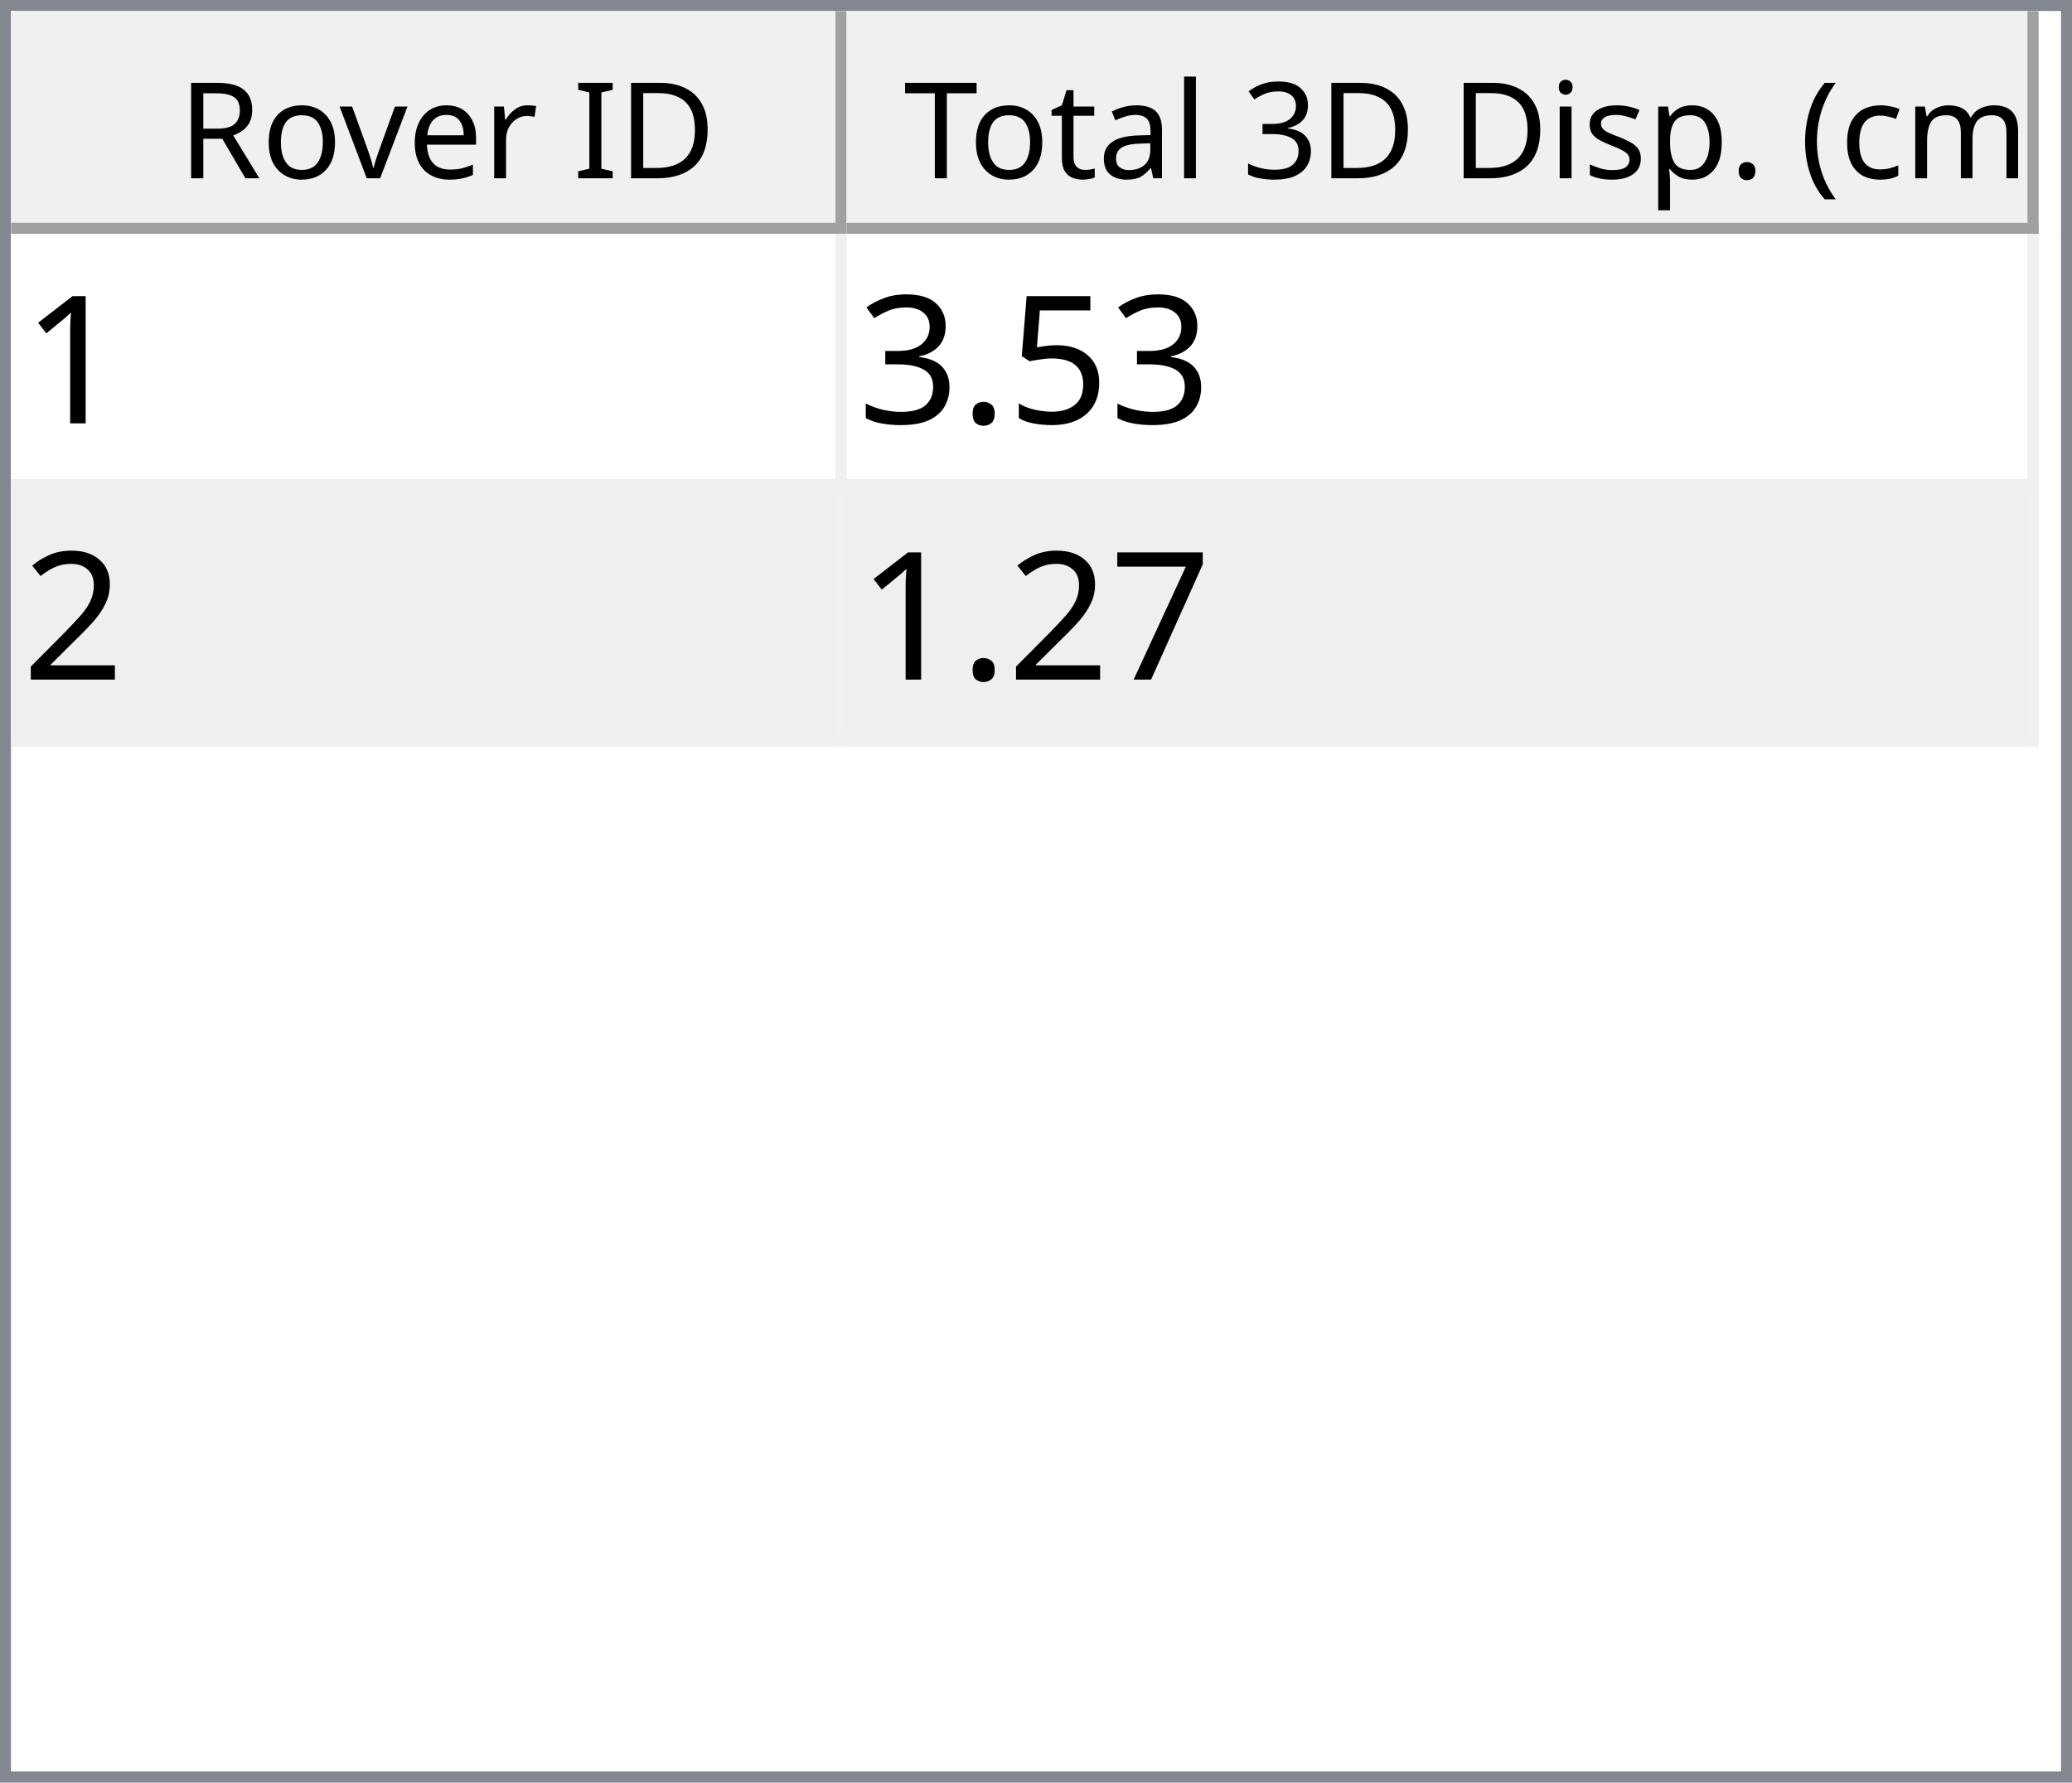
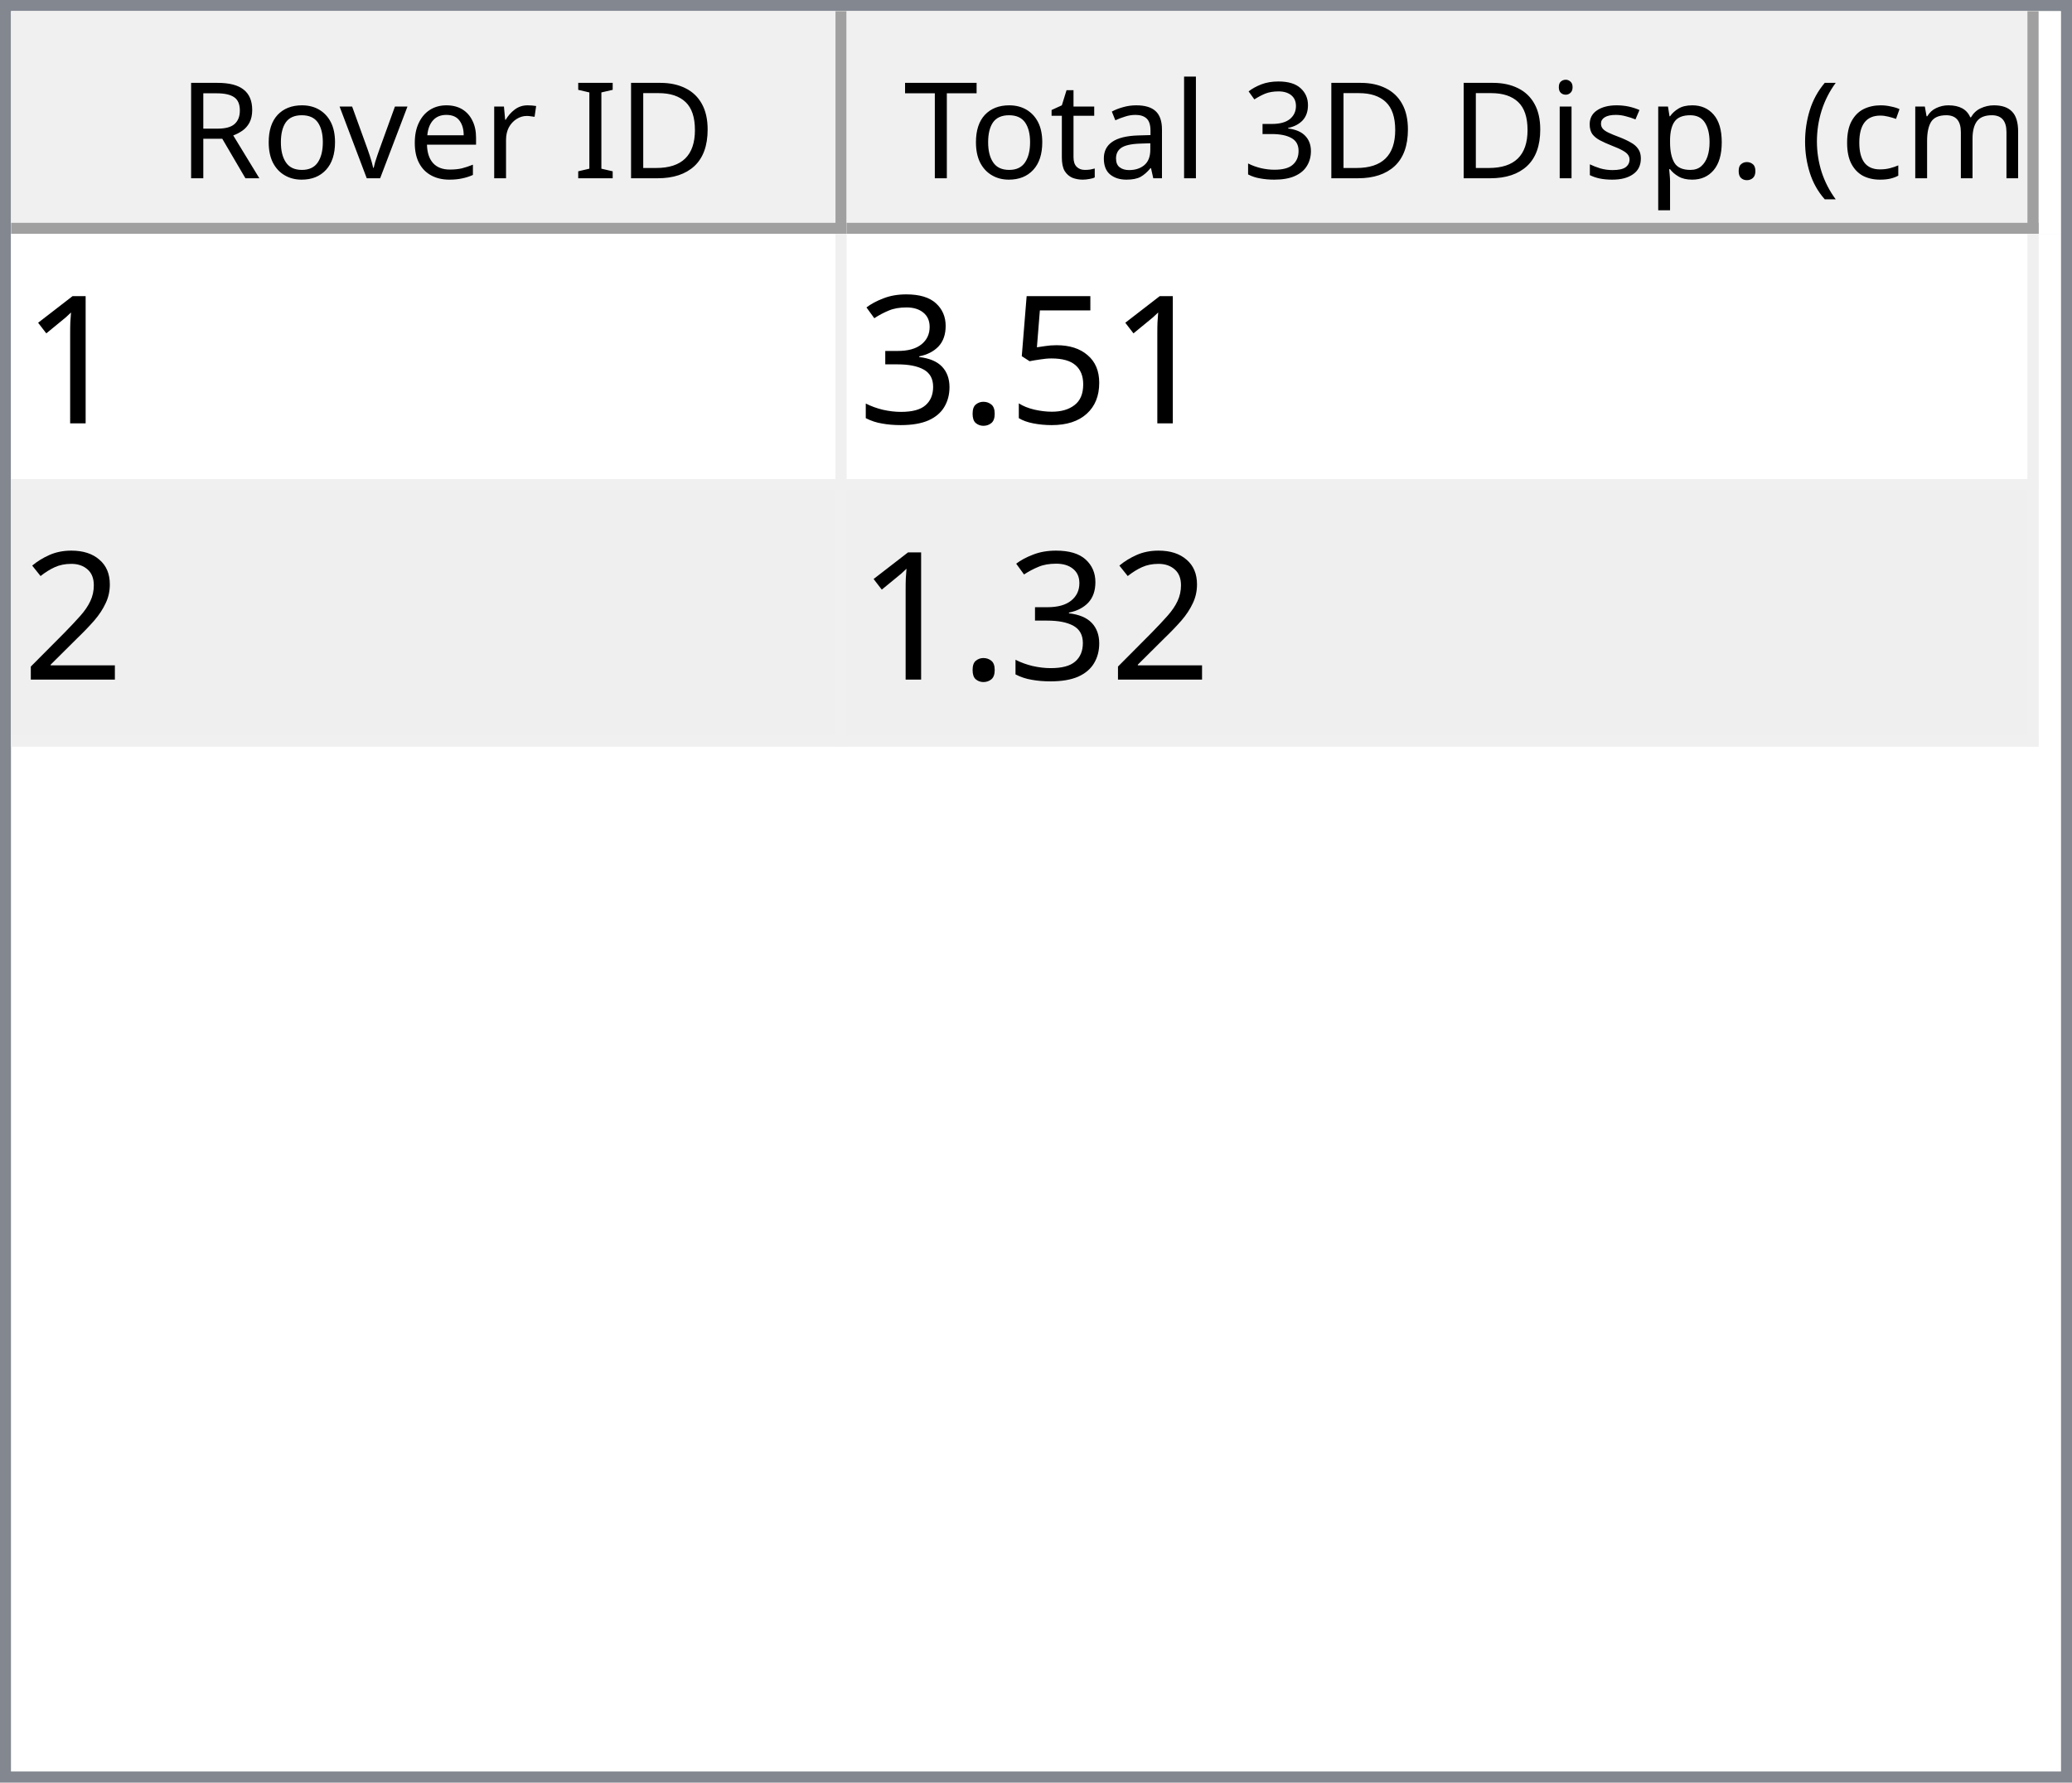
<svg xmlns="http://www.w3.org/2000/svg" style="fill-opacity:1; color-rendering:auto; color-interpolation:auto; text-rendering:auto; stroke:black; stroke-linecap:square; stroke-miterlimit:10; shape-rendering:auto; stroke-opacity:1; fill:black; stroke-dasharray:none; font-weight:normal; stroke-width:1; font-family:'Dialog'; font-style:normal; stroke-linejoin:miter; font-size:12px; stroke-dashoffset:0; image-rendering:auto;" width="186" height="160">
  <defs id="genericDefs" />
  <g>
    <defs id="defs1">
      <clipPath clipPathUnits="userSpaceOnUse" id="clipPath1">
        <path d="M0 0 L186 0 L186 160 L0 160 L0 0 Z" />
      </clipPath>
      <clipPath clipPathUnits="userSpaceOnUse" id="clipPath2">
        <path d="M0 0 L0 160 L186 160 L186 0 Z" />
      </clipPath>
      <clipPath clipPathUnits="userSpaceOnUse" id="clipPath3">
        <path d="M0 0 L0 20 L184 20 L184 0 Z" />
      </clipPath>
      <clipPath clipPathUnits="userSpaceOnUse" id="clipPath4">
        <path d="M0 0 L0 20 L75 20 L75 0 Z" />
      </clipPath>
      <clipPath clipPathUnits="userSpaceOnUse" id="clipPath5">
        <path d="M1 1 L1 19 L74 19 L74 1 Z" />
      </clipPath>
      <clipPath clipPathUnits="userSpaceOnUse" id="clipPath6">
        <path d="M0 0 L0 18 L73 18 L73 0 Z" />
      </clipPath>
      <clipPath clipPathUnits="userSpaceOnUse" id="clipPath7">
        <path d="M-0.5 -0.5 L-0.5 19.5 L74.5 19.5 L74.5 -0.5 Z" />
      </clipPath>
      <clipPath clipPathUnits="userSpaceOnUse" id="clipPath8">
        <path d="M0 0 L0 20 L107 20 L107 0 Z" />
      </clipPath>
      <clipPath clipPathUnits="userSpaceOnUse" id="clipPath9">
        <path d="M1 1 L1 19 L106 19 L106 1 Z" />
      </clipPath>
      <clipPath clipPathUnits="userSpaceOnUse" id="clipPath10">
        <path d="M0 0 L0 18 L105 18 L105 0 Z" />
      </clipPath>
      <clipPath clipPathUnits="userSpaceOnUse" id="clipPath11">
        <path d="M-0.5 -0.5 L-0.5 19.5 L106.5 19.5 L106.5 -0.5 Z" />
      </clipPath>
      <clipPath clipPathUnits="userSpaceOnUse" id="clipPath12">
        <path d="M0 0 L0 138 L184 138 L184 0 Z" />
      </clipPath>
      <clipPath clipPathUnits="userSpaceOnUse" id="clipPath13">
        <path d="M0 0 L0 46 L182 46 L182 0 Z" />
      </clipPath>
      <clipPath clipPathUnits="userSpaceOnUse" id="clipPath14">
        <path d="M-0.5 -0.5 L-0.5 45.5 L181.5 45.5 L181.5 -0.5 Z" />
      </clipPath>
      <clipPath clipPathUnits="userSpaceOnUse" id="clipPath15">
        <path d="M0 0 L0 22 L74 22 L74 0 Z" />
      </clipPath>
      <clipPath clipPathUnits="userSpaceOnUse" id="clipPath16">
        <path d="M0 0 L0 22 L106 22 L106 0 Z" />
      </clipPath>
      <font horiz-adv-x="64.551" id="font1">
        <font-face ascent="107.91" descent="25.098" units-per-em="100" style="font-style:normal; font-family:Segoe UI; font-weight:normal;" />
        <missing-glyph horiz-adv-x="64.551" d="M8.109 0 L8.109 68.266 L56.453 68.266 L56.453 0 L8.109 0 ZM15.328 7.234 L49.219 7.234 L49.219 61.031 L15.328 61.031 L15.328 7.234 Z" />
        <glyph unicode="D" horiz-adv-x="70.117" d="M9.188 0 L9.188 70.016 L28.516 70.016 Q65.531 70.016 65.531 35.891 Q65.531 19.672 55.25 9.836 Q44.969 0 27.734 0 L9.188 0 ZM17.391 62.594 L17.391 7.422 L27.828 7.422 Q41.609 7.422 49.273 14.797 Q56.938 22.172 56.938 35.688 Q56.938 62.594 28.328 62.594 L17.391 62.594 Z" />
        <glyph unicode="I" horiz-adv-x="26.611" d="M17.391 0 L9.188 0 L9.188 70.016 L17.391 70.016 L17.391 0 Z" />
        <glyph unicode=" " horiz-adv-x="27.393" d="" />
        <glyph unicode="r" horiz-adv-x="34.766" d="M34.188 41.891 Q32.078 43.5 28.125 43.5 Q23 43.5 19.555 38.672 Q16.109 33.844 16.109 25.484 L16.109 0 L8.109 0 L8.109 50 L16.109 50 L16.109 39.703 L16.312 39.703 Q18.016 44.969 21.531 47.922 Q25.047 50.875 29.391 50.875 Q32.516 50.875 34.188 50.203 L34.188 41.891 Z" />
        <glyph unicode="e" horiz-adv-x="52.295" d="M48.297 23 L12.984 23 Q13.188 14.656 17.484 10.109 Q21.781 5.562 29.297 5.562 Q37.75 5.562 44.828 11.141 L44.828 3.609 Q38.234 -1.172 27.391 -1.172 Q16.797 -1.172 10.742 5.641 Q4.688 12.453 4.688 24.812 Q4.688 36.469 11.305 43.82 Q17.922 51.172 27.734 51.172 Q37.547 51.172 42.922 44.828 Q48.297 38.484 48.297 27.203 L48.297 23 ZM40.094 29.781 Q40.047 36.719 36.75 40.578 Q33.453 44.438 27.594 44.438 Q21.922 44.438 17.969 40.383 Q14.016 36.328 13.094 29.781 L40.094 29.781 Z" />
        <glyph unicode="v" horiz-adv-x="47.9" d="M47.406 50 L27.484 0 L19.625 0 L0.688 50 L9.469 50 L22.172 13.672 Q23.578 9.672 23.922 6.688 L24.125 6.688 Q24.609 10.453 25.688 13.484 L38.969 50 L47.406 50 Z" />
        <glyph unicode="o" horiz-adv-x="58.594" d="M29 -1.172 Q17.922 -1.172 11.305 5.836 Q4.688 12.844 4.688 24.422 Q4.688 37.016 11.57 44.094 Q18.453 51.172 30.172 51.172 Q41.359 51.172 47.633 44.289 Q53.906 37.406 53.906 25.203 Q53.906 13.234 47.141 6.031 Q40.375 -1.172 29 -1.172 ZM29.594 44.438 Q21.875 44.438 17.383 39.188 Q12.891 33.938 12.891 24.703 Q12.891 15.828 17.43 10.695 Q21.969 5.562 29.594 5.562 Q37.359 5.562 41.531 10.594 Q45.703 15.625 45.703 24.906 Q45.703 34.281 41.531 39.359 Q37.359 44.438 29.594 44.438 Z" />
        <glyph unicode="R" horiz-adv-x="59.814" d="M59.375 0 L49.609 0 L37.891 19.625 Q36.281 22.359 34.766 24.289 Q33.25 26.219 31.664 27.438 Q30.078 28.656 28.25 29.219 Q26.422 29.781 24.125 29.781 L17.391 29.781 L17.391 0 L9.188 0 L9.188 70.016 L30.078 70.016 Q34.672 70.016 38.555 68.867 Q42.438 67.719 45.289 65.375 Q48.141 63.031 49.758 59.547 Q51.375 56.062 51.375 51.375 Q51.375 47.703 50.273 44.656 Q49.172 41.609 47.148 39.211 Q45.125 36.812 42.266 35.133 Q39.406 33.453 35.844 32.516 L35.844 32.328 Q37.594 31.547 38.891 30.547 Q40.188 29.547 41.359 28.18 Q42.531 26.812 43.68 25.078 Q44.828 23.344 46.234 21.047 L59.375 0 ZM17.391 62.594 L17.391 37.203 L28.516 37.203 Q31.594 37.203 34.203 38.133 Q36.812 39.062 38.719 40.797 Q40.625 42.531 41.703 45.047 Q42.781 47.562 42.781 50.688 Q42.781 56.297 39.141 59.445 Q35.5 62.594 28.609 62.594 L17.391 62.594 Z" />
        <glyph unicode=")" horiz-adv-x="30.176" d="M8.297 -15.922 L1.172 -15.922 Q16.406 2.344 16.406 26.812 Q16.406 51.469 1.078 70.016 L8.297 70.016 Q23.531 52.156 23.531 26.703 Q23.531 1.375 8.297 -15.922 Z" />
        <glyph unicode="m" horiz-adv-x="86.133" d="M79.109 0 L71.094 0 L71.094 28.719 Q71.094 37.016 68.531 40.727 Q65.969 44.438 59.906 44.438 Q54.781 44.438 51.195 39.75 Q47.609 35.062 47.609 28.516 L47.609 0 L39.594 0 L39.594 29.688 Q39.594 44.438 28.219 44.438 Q22.953 44.438 19.531 40.016 Q16.109 35.594 16.109 28.516 L16.109 0 L8.109 0 L8.109 50 L16.109 50 L16.109 42.094 L16.312 42.094 Q21.625 51.172 31.844 51.172 Q36.969 51.172 40.773 48.312 Q44.578 45.453 46 40.828 Q51.562 51.172 62.594 51.172 Q79.109 51.172 79.109 30.812 L79.109 0 Z" />
        <glyph unicode="c" horiz-adv-x="46.191" d="M42.188 2.297 Q36.422 -1.172 28.516 -1.172 Q17.828 -1.172 11.258 5.789 Q4.688 12.75 4.688 23.828 Q4.688 36.188 11.766 43.68 Q18.844 51.172 30.672 51.172 Q37.25 51.172 42.281 48.734 L42.281 40.531 Q36.719 44.438 30.375 44.438 Q22.703 44.438 17.797 38.945 Q12.891 33.453 12.891 24.516 Q12.891 15.719 17.508 10.641 Q22.125 5.562 29.891 5.562 Q36.422 5.562 42.188 9.906 L42.188 2.297 Z" />
        <glyph unicode="(" horiz-adv-x="30.176" d="M29.109 -15.922 L21.969 -15.922 Q6.844 1.375 6.844 26.703 Q6.844 52.156 21.969 70.016 L29.203 70.016 Q13.875 51.469 13.875 26.812 Q13.875 2.344 29.109 -15.922 Z" />
        <glyph unicode="." horiz-adv-x="21.68" d="M10.891 -1.078 Q8.641 -1.078 7.055 0.539 Q5.469 2.156 5.469 4.391 Q5.469 6.641 7.055 8.273 Q8.641 9.906 10.891 9.906 Q13.188 9.906 14.797 8.273 Q16.406 6.641 16.406 4.391 Q16.406 2.156 14.797 0.539 Q13.188 -1.078 10.891 -1.078 Z" />
        <glyph unicode="p" horiz-adv-x="58.789" d="M16.312 7.234 L16.109 7.234 L16.109 -23 L8.109 -23 L8.109 50 L16.109 50 L16.109 41.219 L16.312 41.219 Q22.219 51.172 33.594 51.172 Q43.266 51.172 48.688 44.461 Q54.109 37.75 54.109 26.469 Q54.109 13.922 48 6.375 Q41.891 -1.172 31.297 -1.172 Q21.578 -1.172 16.312 7.234 ZM16.109 27.391 L16.109 20.406 Q16.109 14.203 20.141 9.883 Q24.172 5.562 30.375 5.562 Q37.641 5.562 41.773 11.133 Q45.906 16.703 45.906 26.609 Q45.906 34.969 42.047 39.703 Q38.188 44.438 31.594 44.438 Q24.609 44.438 20.359 39.578 Q16.109 34.719 16.109 27.391 Z" />
        <glyph unicode="s" horiz-adv-x="42.432" d="M5.078 1.812 L5.078 10.406 Q11.625 5.562 19.484 5.562 Q30.031 5.562 30.031 12.594 Q30.031 14.594 29.125 15.992 Q28.219 17.391 26.68 18.461 Q25.141 19.531 23.07 20.383 Q21 21.234 18.609 22.172 Q15.281 23.484 12.766 24.828 Q10.25 26.172 8.57 27.859 Q6.891 29.547 6.031 31.695 Q5.172 33.844 5.172 36.719 Q5.172 40.234 6.789 42.945 Q8.406 45.656 11.086 47.484 Q13.766 49.312 17.211 50.242 Q20.656 51.172 24.312 51.172 Q30.812 51.172 35.938 48.922 L35.938 40.828 Q30.422 44.438 23.25 44.438 Q21 44.438 19.195 43.922 Q17.391 43.406 16.094 42.477 Q14.797 41.547 14.086 40.258 Q13.375 38.969 13.375 37.406 Q13.375 35.453 14.086 34.133 Q14.797 32.812 16.164 31.789 Q17.531 30.766 19.484 29.938 Q21.438 29.109 23.922 28.125 Q27.25 26.859 29.883 25.516 Q32.516 24.172 34.375 22.484 Q36.234 20.797 37.234 18.602 Q38.234 16.406 38.234 13.375 Q38.234 9.672 36.602 6.938 Q34.969 4.203 32.234 2.398 Q29.5 0.594 25.93 -0.289 Q22.359 -1.172 18.453 -1.172 Q10.75 -1.172 5.078 1.812 Z" />
        <glyph unicode="i" horiz-adv-x="24.219" d="M12.203 62.703 Q10.062 62.703 8.547 64.164 Q7.031 65.625 7.031 67.875 Q7.031 70.125 8.547 71.609 Q10.062 73.094 12.203 73.094 Q14.406 73.094 15.945 71.609 Q17.484 70.125 17.484 67.875 Q17.484 65.719 15.945 64.211 Q14.406 62.703 12.203 62.703 ZM16.109 0 L8.109 0 L8.109 50 L16.109 50 L16.109 0 Z" />
        <glyph unicode="3" horiz-adv-x="53.906" d="M46.531 19.828 Q46.531 15.094 44.75 11.211 Q42.969 7.328 39.719 4.57 Q36.469 1.812 31.93 0.297 Q27.391 -1.219 21.922 -1.219 Q11.922 -1.219 6 2.594 L6 11.188 Q13.094 5.609 22.219 5.609 Q25.875 5.609 28.828 6.539 Q31.781 7.469 33.906 9.227 Q36.031 10.984 37.18 13.477 Q38.328 15.969 38.328 19.094 Q38.328 32.812 18.797 32.812 L12.984 32.812 L12.984 39.594 L18.5 39.594 Q35.797 39.594 35.797 52.484 Q35.797 64.406 22.609 64.406 Q15.188 64.406 8.688 59.422 L8.688 67.188 Q15.375 71.188 24.609 71.188 Q29 71.188 32.57 69.969 Q36.141 68.75 38.68 66.555 Q41.219 64.359 42.609 61.281 Q44 58.203 44 54.5 Q44 40.672 30.031 36.719 L30.031 36.531 Q33.594 36.141 36.625 34.797 Q39.656 33.453 41.852 31.305 Q44.047 29.156 45.289 26.25 Q46.531 23.344 46.531 19.828 Z" />
        <glyph unicode="l" horiz-adv-x="24.219" d="M16.109 0 L8.109 0 L8.109 74.031 L16.109 74.031 L16.109 0 Z" />
        <glyph unicode="a" horiz-adv-x="50.879" d="M43.891 0 L35.891 0 L35.891 7.812 L35.688 7.812 Q30.469 -1.172 20.312 -1.172 Q12.844 -1.172 8.617 2.781 Q4.391 6.734 4.391 13.281 Q4.391 27.297 20.906 29.594 L35.891 31.688 Q35.891 44.438 25.594 44.438 Q16.547 44.438 9.281 38.281 L9.281 46.484 Q16.656 51.172 26.266 51.172 Q43.891 51.172 43.891 32.516 L43.891 0 ZM35.891 25.297 L23.828 23.641 Q18.266 22.859 15.43 20.875 Q12.594 18.891 12.594 13.875 Q12.594 10.203 15.211 7.883 Q17.828 5.562 22.172 5.562 Q28.125 5.562 32.008 9.742 Q35.891 13.922 35.891 20.312 L35.891 25.297 Z" />
        <glyph unicode="t" horiz-adv-x="33.887" d="M31.297 0.484 Q28.469 -1.078 23.828 -1.078 Q10.688 -1.078 10.688 13.578 L10.688 43.172 L2.094 43.172 L2.094 50 L10.688 50 L10.688 62.203 L18.703 64.797 L18.703 50 L31.297 50 L31.297 43.172 L18.703 43.172 L18.703 14.984 Q18.703 9.969 20.414 7.82 Q22.125 5.672 26.078 5.672 Q29.109 5.672 31.297 7.328 L31.297 0.484 Z" />
        <glyph unicode="T" horiz-adv-x="52.393" d="M50.594 62.594 L30.375 62.594 L30.375 0 L22.172 0 L22.172 62.594 L2 62.594 L2 70.016 L50.594 70.016 L50.594 62.594 Z" />
      </font>
      <font horiz-adv-x="75.0" id="font2">
        <font-face ascent="100.537" descent="21.973" units-per-em="100" style="font-style:normal; font-family:sans-serif; font-weight:normal;" />
        <missing-glyph horiz-adv-x="75.0" d="M12.5 0 L12.5 62.5 L62.5 62.5 L62.5 0 L12.5 0 ZM14.062 1.562 L60.938 1.562 L60.938 60.938 L14.062 60.938 L14.062 1.562 Z" />
        <glyph unicode="1" horiz-adv-x="55.615" d="M37.25 0 L28.469 0 L28.469 56 Q25.297 52.984 20.141 49.953 Q14.984 46.922 10.891 45.406 L10.891 53.906 Q18.266 57.375 23.781 62.305 Q29.297 67.234 31.594 71.875 L37.25 71.875 L37.25 0 Z" />
        <glyph unicode="5" horiz-adv-x="55.615" d="M4.156 18.75 L13.375 19.531 Q14.406 12.797 18.141 9.398 Q21.875 6 27.156 6 Q33.5 6 37.891 10.789 Q42.281 15.578 42.281 23.484 Q42.281 31 38.062 35.352 Q33.844 39.703 27 39.703 Q22.75 39.703 19.336 37.773 Q15.922 35.844 13.969 32.766 L5.719 33.844 L12.641 70.609 L48.25 70.609 L48.25 62.203 L19.672 62.203 L15.828 42.969 Q22.266 47.469 29.344 47.469 Q38.719 47.469 45.164 40.969 Q51.609 34.469 51.609 24.266 Q51.609 14.547 45.953 7.469 Q39.062 -1.219 27.156 -1.219 Q17.391 -1.219 11.211 4.25 Q5.031 9.719 4.156 18.75 Z" />
        <glyph unicode="." horiz-adv-x="27.783" d="M9.078 0 L9.078 10.016 L19.094 10.016 L19.094 0 L9.078 0 Z" />
        <glyph unicode="3" horiz-adv-x="55.615" d="M4.203 18.891 L12.984 20.062 Q14.5 12.594 18.141 9.297 Q21.781 6 27 6 Q33.203 6 37.477 10.297 Q41.75 14.594 41.75 20.953 Q41.75 27 37.797 30.93 Q33.844 34.859 27.734 34.859 Q25.25 34.859 21.531 33.891 L22.516 41.609 Q23.391 41.5 23.922 41.5 Q29.547 41.5 34.039 44.43 Q38.531 47.359 38.531 53.469 Q38.531 58.297 35.258 61.477 Q31.984 64.656 26.812 64.656 Q21.688 64.656 18.266 61.43 Q14.844 58.203 13.875 51.766 L5.078 53.328 Q6.688 62.156 12.398 67.016 Q18.109 71.875 26.609 71.875 Q32.469 71.875 37.398 69.359 Q42.328 66.844 44.945 62.5 Q47.562 58.156 47.562 53.266 Q47.562 48.641 45.07 44.828 Q42.578 41.016 37.703 38.766 Q44.047 37.312 47.562 32.695 Q51.078 28.078 51.078 21.141 Q51.078 11.766 44.242 5.25 Q37.406 -1.266 26.953 -1.266 Q17.531 -1.266 11.305 4.352 Q5.078 9.969 4.203 18.891 Z" />
        <glyph unicode="2" horiz-adv-x="55.615" d="M50.344 8.453 L50.344 0 L3.031 0 Q2.938 3.172 4.047 6.109 Q5.859 10.938 9.836 15.625 Q13.812 20.312 21.344 26.469 Q33.016 36.031 37.117 41.625 Q41.219 47.219 41.219 52.203 Q41.219 57.422 37.477 61.008 Q33.734 64.594 27.734 64.594 Q21.391 64.594 17.578 60.789 Q13.766 56.984 13.719 50.25 L4.688 51.172 Q5.609 61.281 11.664 66.578 Q17.719 71.875 27.938 71.875 Q38.234 71.875 44.242 66.164 Q50.25 60.453 50.25 52 Q50.25 47.703 48.492 43.555 Q46.734 39.406 42.656 34.812 Q38.578 30.219 29.109 22.219 Q21.188 15.578 18.945 13.211 Q16.703 10.844 15.234 8.453 L50.344 8.453 Z" />
-         <glyph unicode="7" horiz-adv-x="55.615" d="M4.734 62.203 L4.734 70.656 L51.078 70.656 L51.078 63.812 Q44.234 56.547 37.523 44.484 Q30.812 32.422 27.156 19.672 Q24.516 10.688 23.781 0 L14.75 0 Q14.891 8.453 18.062 20.414 Q21.234 32.375 27.172 43.484 Q33.109 54.594 39.797 62.203 L4.734 62.203 Z" />
      </font>
    </defs>
    <g style="fill:white; stroke:white;">
      <rect x="0" y="0" width="186" style="clip-path:url(#clipPath1); stroke:none;" height="160" />
    </g>
    <g style="fill:white; text-rendering:optimizeSpeed; color-rendering:optimizeSpeed; image-rendering:optimizeSpeed; shape-rendering:crispEdges; stroke:white; color-interpolation:sRGB;">
      <rect x="0" width="186" height="160" y="0" style="stroke:none;" />
      <path style="stroke:none;" d="M0 160 L186 160 L186 0 L0 0 Z" />
    </g>
    <g style="fill:rgb(240,240,240); font-family:'Segoe UI'; stroke:rgb(240,240,240);">
      <rect x="0" y="0" width="186" style="clip-path:url(#clipPath2); stroke:none;" height="160" />
    </g>
    <g style="fill:rgb(130,135,144); font-family:'Segoe UI'; stroke:rgb(130,135,144);">
      <path d="M0 0 L186 0 L186 160 L0 160 L0 0 ZM1 1 L185 1 L185 159 L1 159 L1 1 Z" style="fill-rule:evenodd; clip-path:url(#clipPath2); stroke:none;" />
    </g>
    <g style="fill:white; font-family:'Segoe UI'; stroke:white;" transform="translate(1,1)">
      <rect x="0" y="0" width="184" style="clip-path:url(#clipPath3); stroke:none;" height="20" />
    </g>
    <g style="fill:rgb(240,240,240); font-family:'Segoe UI'; stroke:rgb(240,240,240);" transform="translate(1,1)">
      <rect x="0" y="0" width="75" style="clip-path:url(#clipPath4); stroke:none;" height="20" />
    </g>
    <g style="font-family:'Segoe UI';" transform="translate(2,2)">
      <text x="14" xml:space="preserve" y="14" style="clip-path:url(#clipPath6); stroke:none;">Rover ID</text>
    </g>
    <g style="fill:rgb(160,160,160); font-family:'Segoe UI'; stroke:rgb(160,160,160); stroke-linejoin:bevel;" transform="translate(1.5,1.5)">
      <line x1="74" x2="74" y1="0" style="fill:none; clip-path:url(#clipPath7);" y2="19" />
    </g>
    <g style="fill:rgb(160,160,160); font-family:'Segoe UI'; stroke:rgb(160,160,160); stroke-linejoin:bevel;" transform="matrix(1,0,0,1,1,1) translate(0.5,0.5)">
      <line x1="0" x2="74" y1="19" style="fill:none; clip-path:url(#clipPath7);" y2="19" />
    </g>
    <g style="fill:rgb(240,240,240); font-family:'Segoe UI'; stroke:rgb(240,240,240);" transform="translate(76,1)">
      <rect x="0" y="0" width="107" style="clip-path:url(#clipPath8); stroke:none;" height="20" />
    </g>
    <g style="font-family:'Segoe UI';" transform="translate(77,2)">
      <text x="1" xml:space="preserve" y="14" style="clip-path:url(#clipPath10); stroke:none;"> Total 3D Disp. (cm)</text>
    </g>
    <g style="fill:rgb(160,160,160); font-family:'Segoe UI'; stroke:rgb(160,160,160); stroke-linejoin:bevel;" transform="translate(76.5,1.5)">
      <line x1="106" x2="106" y1="0" style="fill:none; clip-path:url(#clipPath11);" y2="19" />
    </g>
    <g style="fill:rgb(160,160,160); font-family:'Segoe UI'; stroke:rgb(160,160,160); stroke-linejoin:bevel;" transform="matrix(1,0,0,1,76,1) translate(0.5,0.5)">
      <line x1="0" x2="106" y1="19" style="fill:none; clip-path:url(#clipPath11);" y2="19" />
    </g>
    <g style="fill:white; font-family:'Segoe UI'; stroke:white;" transform="translate(1,21)">
      <rect x="0" y="0" width="184" style="clip-path:url(#clipPath12); stroke:none;" height="138" />
    </g>
    <g style="fill:rgb(240,240,240); font-size:16px; font-family:sans-serif; stroke:rgb(240,240,240);" transform="translate(1,21)">
      <rect x="0" y="0" width="182" style="clip-path:url(#clipPath13); stroke:none;" height="46" />
      <line transform="translate(0.5,0.5)" x1="0" x2="181" y1="22" style="clip-path:url(#clipPath14); fill:none; stroke-linejoin:bevel;" y2="22" />
    </g>
    <g transform="matrix(1,0,0,1,1,21) translate(0.5,0.5)" style="fill:rgb(240,240,240); font-size:16px; font-family:sans-serif; stroke:rgb(240,240,240); stroke-linejoin:bevel;">
      <line x1="0" x2="181" y1="45" style="fill:none; clip-path:url(#clipPath14);" y2="45" />
    </g>
    <g transform="matrix(1,0,0,1,1,21) translate(0.5,0.5)" style="fill:rgb(240,240,240); font-size:16px; font-family:sans-serif; stroke:rgb(240,240,240); stroke-linejoin:bevel;">
      <line x1="74" x2="74" y1="0" style="fill:none; clip-path:url(#clipPath14);" y2="45" />
    </g>
    <g transform="matrix(1,0,0,1,1,21) translate(0.5,0.5)" style="fill:rgb(240,240,240); font-size:16px; font-family:sans-serif; stroke:rgb(240,240,240); stroke-linejoin:bevel;">
      <line x1="181" x2="181" y1="0" style="fill:none; clip-path:url(#clipPath14);" y2="45" />
    </g>
    <g style="fill:white; font-size:16px; font-family:sans-serif; stroke:white;" transform="matrix(1,0,0,1,1,21)">
      <rect x="0" y="0" width="74" style="clip-path:url(#clipPath15); stroke:none;" height="22" />
      <text x="1" y="17" style="fill:black; clip-path:url(#clipPath15); stroke:none;" xml:space="preserve">1</text>
    </g>
    <g style="fill:white; font-size:16px; font-family:sans-serif; stroke:white;" transform="matrix(1,0,0,1,1,21) translate(75,0)">
      <rect x="0" y="0" width="106" style="clip-path:url(#clipPath16); stroke:none;" height="22" />
-       <text x="1" y="17" style="fill:black; clip-path:url(#clipPath16); stroke:none;" xml:space="preserve">3.53</text>
+       <text x="1" y="17" style="fill:black; clip-path:url(#clipPath16); stroke:none;" xml:space="preserve">3.51</text>
    </g>
    <g style="fill:rgb(239,239,239); font-size:16px; font-family:sans-serif; stroke:rgb(239,239,239);" transform="matrix(1,0,0,1,1,21) translate(0,23)">
      <rect x="0" y="0" width="74" style="clip-path:url(#clipPath15); stroke:none;" height="22" />
      <text x="1" y="17" style="fill:black; clip-path:url(#clipPath15); stroke:none;" xml:space="preserve">2</text>
    </g>
    <g style="fill:rgb(239,239,239); font-size:16px; font-family:sans-serif; stroke:rgb(239,239,239);" transform="matrix(1,0,0,1,1,21) translate(75,23)">
      <rect x="0" y="0" width="106" style="clip-path:url(#clipPath16); stroke:none;" height="22" />
-       <text x="1" y="17" style="fill:black; clip-path:url(#clipPath16); stroke:none;" xml:space="preserve">1.27</text>
+       <text x="1" y="17" style="fill:black; clip-path:url(#clipPath16); stroke:none;" xml:space="preserve">1.32</text>
    </g>
  </g>
</svg>
